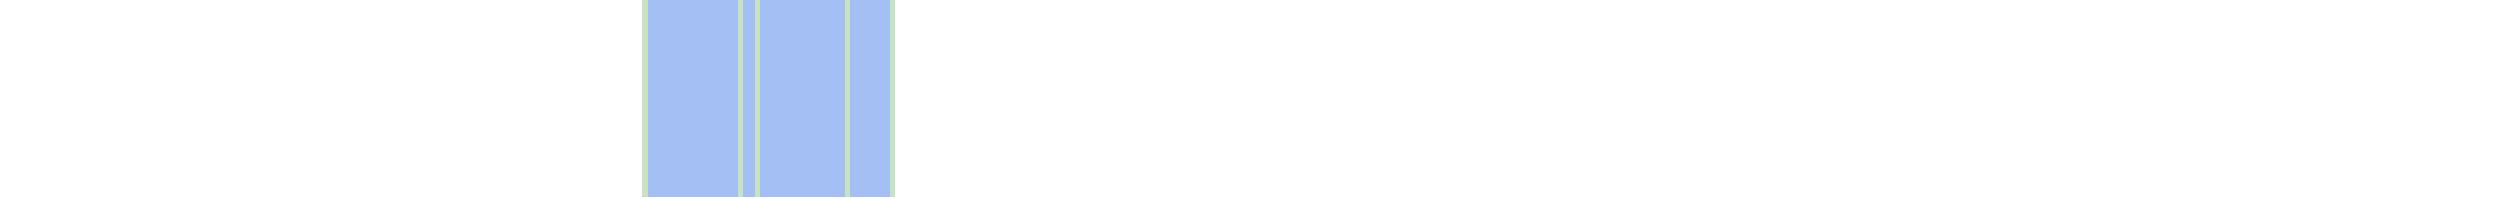
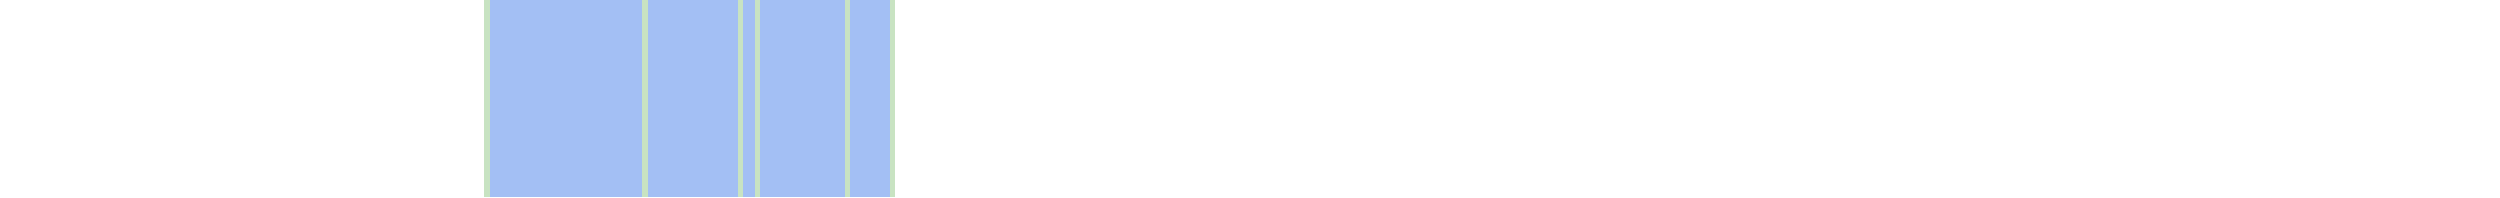
<svg xmlns="http://www.w3.org/2000/svg" viewBox="0 0 444 35" shape-rendering="crispEdges">
-   <rect y="0" x="114" width="45" height="35" fill="#a3bff4" />
+   <rect y="0" x="86" width="73" height="35" fill="#a3bff4" />
+   <rect y="0" x="86" width="1" height="35" fill="#c8e3c2" />
  <rect y="0" x="114" width="1" height="35" fill="#c8e3c2" />
  <rect y="0" x="131" width="1" height="35" fill="#c8e3c2" />
  <rect y="0" x="134" width="1" height="35" fill="#c8e3c2" />
  <rect y="0" x="150" width="1" height="35" fill="#c8e3c2" />
  <rect y="0" x="158" width="1" height="35" fill="#c8e3c2" />
</svg>
